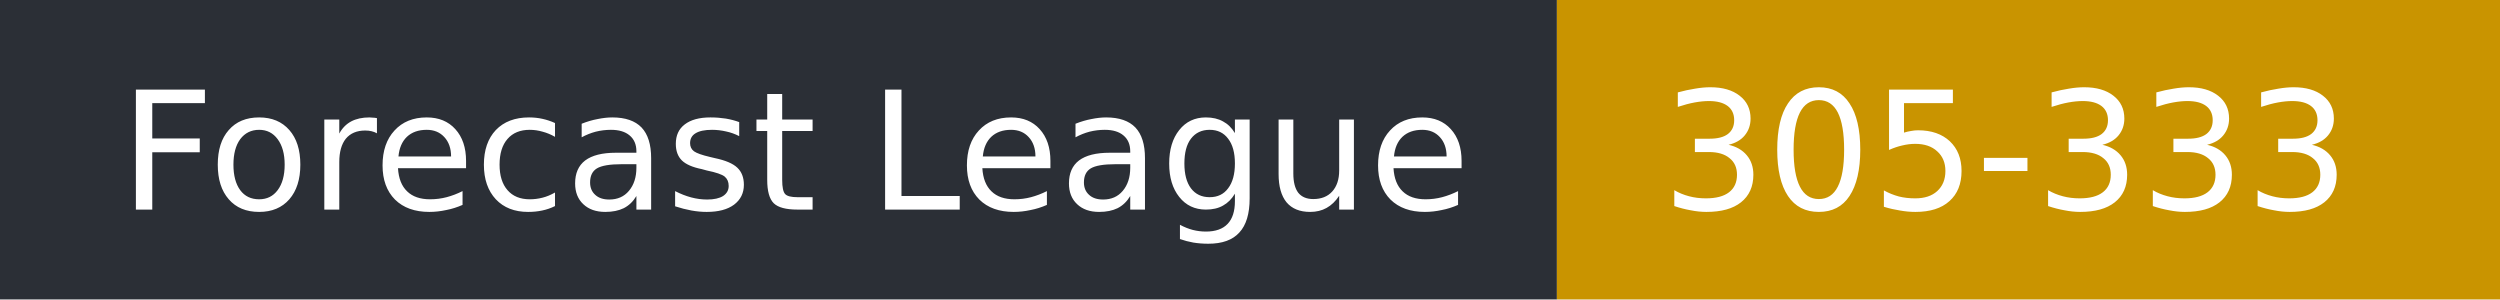
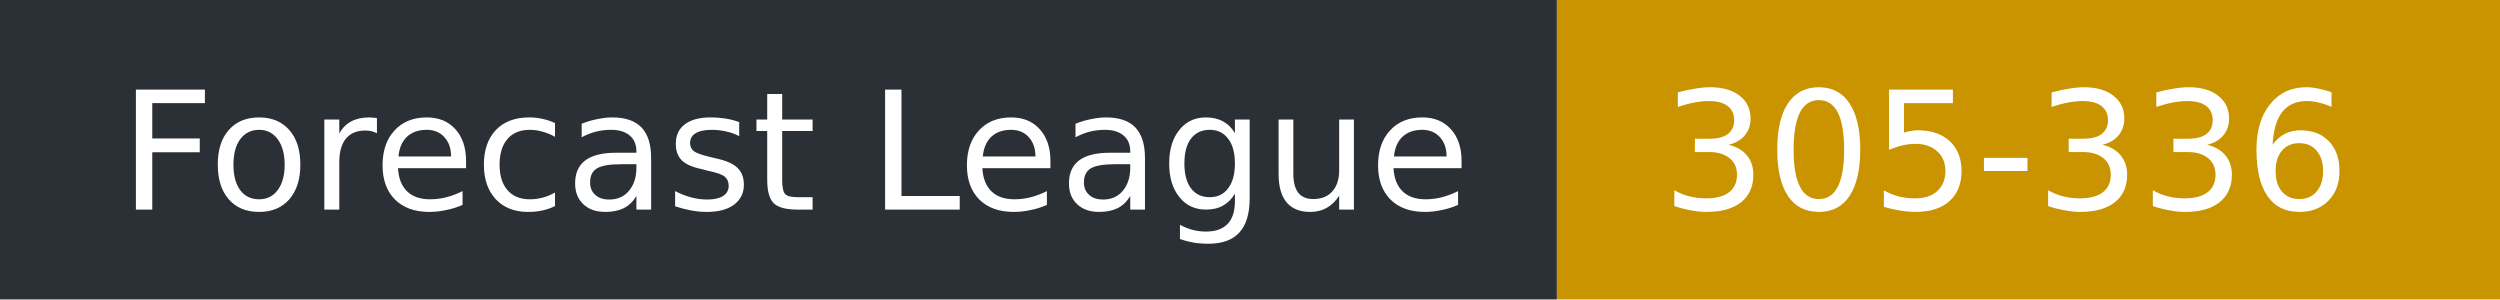
- <svg xmlns="http://www.w3.org/2000/svg" width="167" height="20" role="img" aria-label="Forecast League: 305-333">
+ <svg xmlns="http://www.w3.org/2000/svg" width="167" height="20" role="img" aria-label="Forecast League: 305-336">
  <rect width="104" height="20" fill="#2b2f36" />
  <rect x="104" width="63" height="20" fill="#c99400" />
  <g fill="#fff" font-family="Verdana,DejaVu Sans,sans-serif" font-size="11">
    <text x="8" y="14">Forecast League</text>
-     <text x="111" y="14">305-333</text>
+     <text x="111" y="14">305-336</text>
  </g>
</svg>
